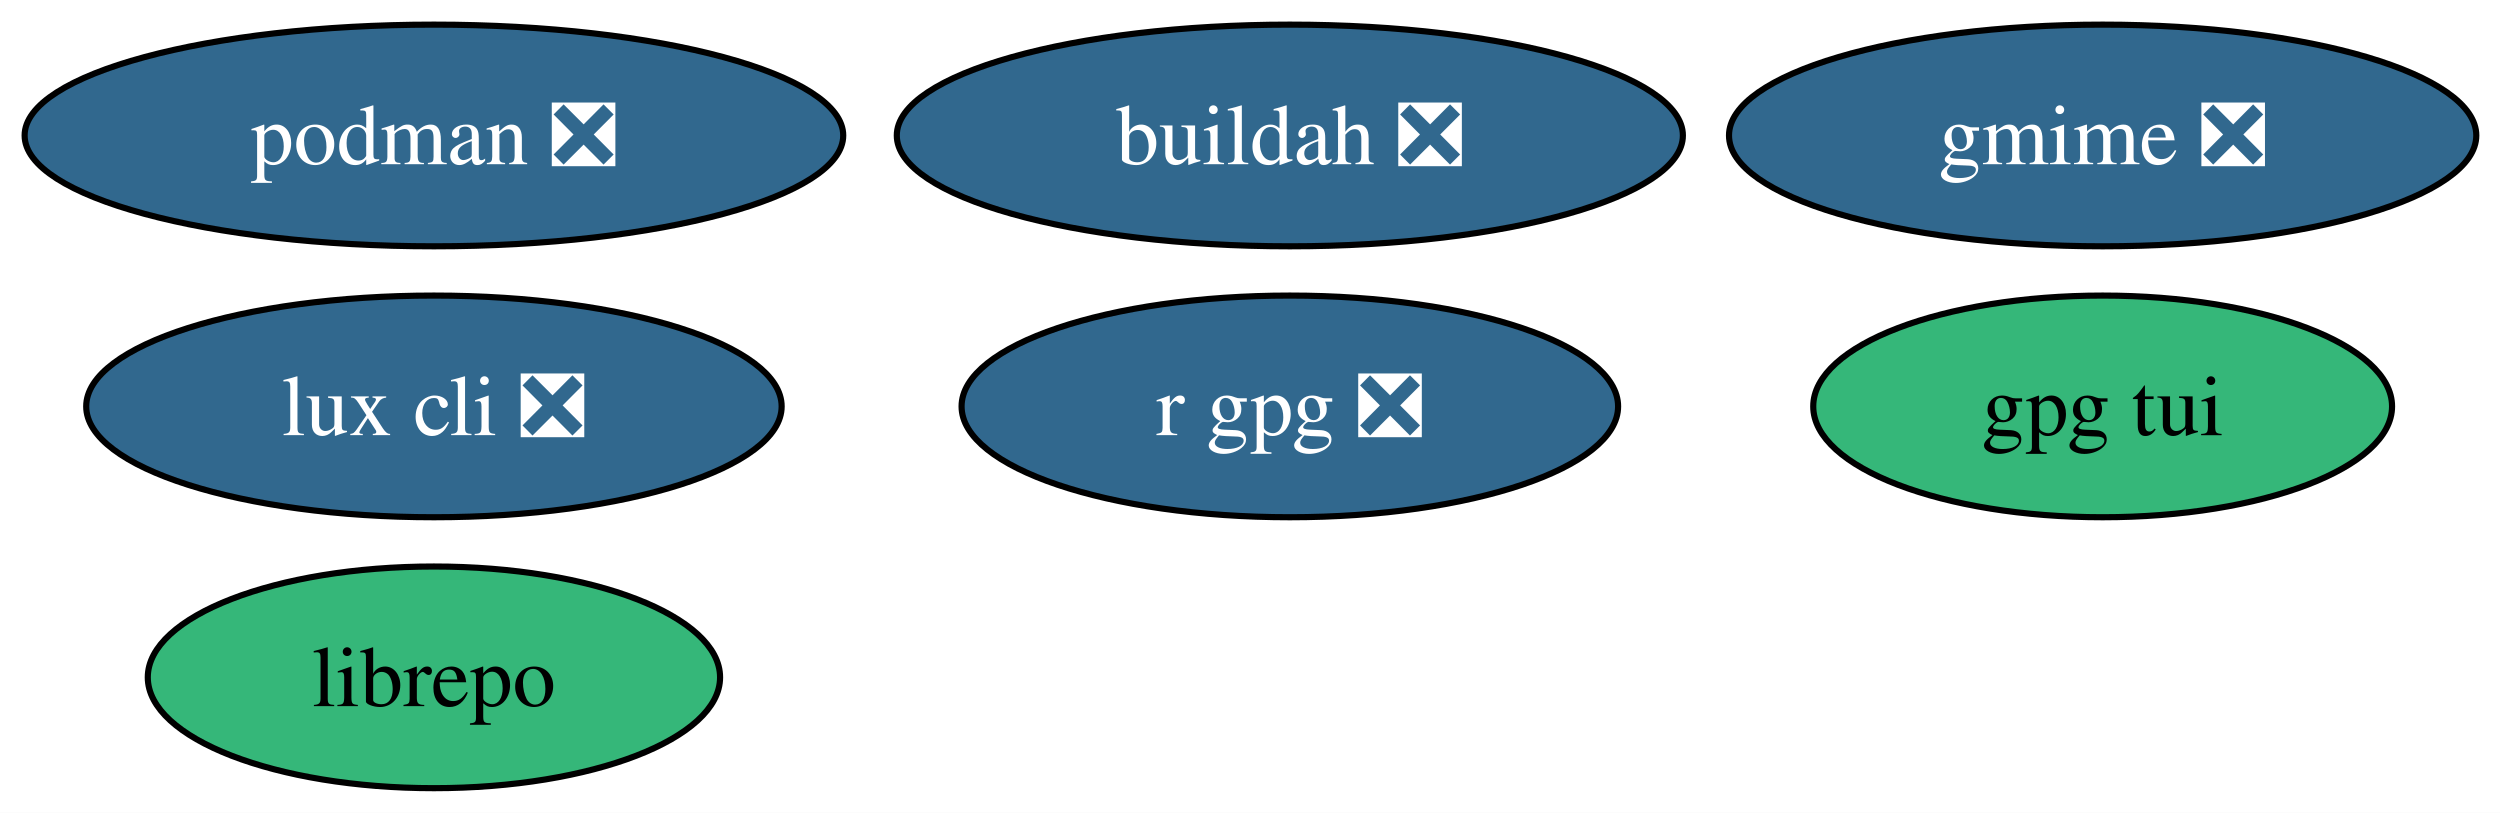
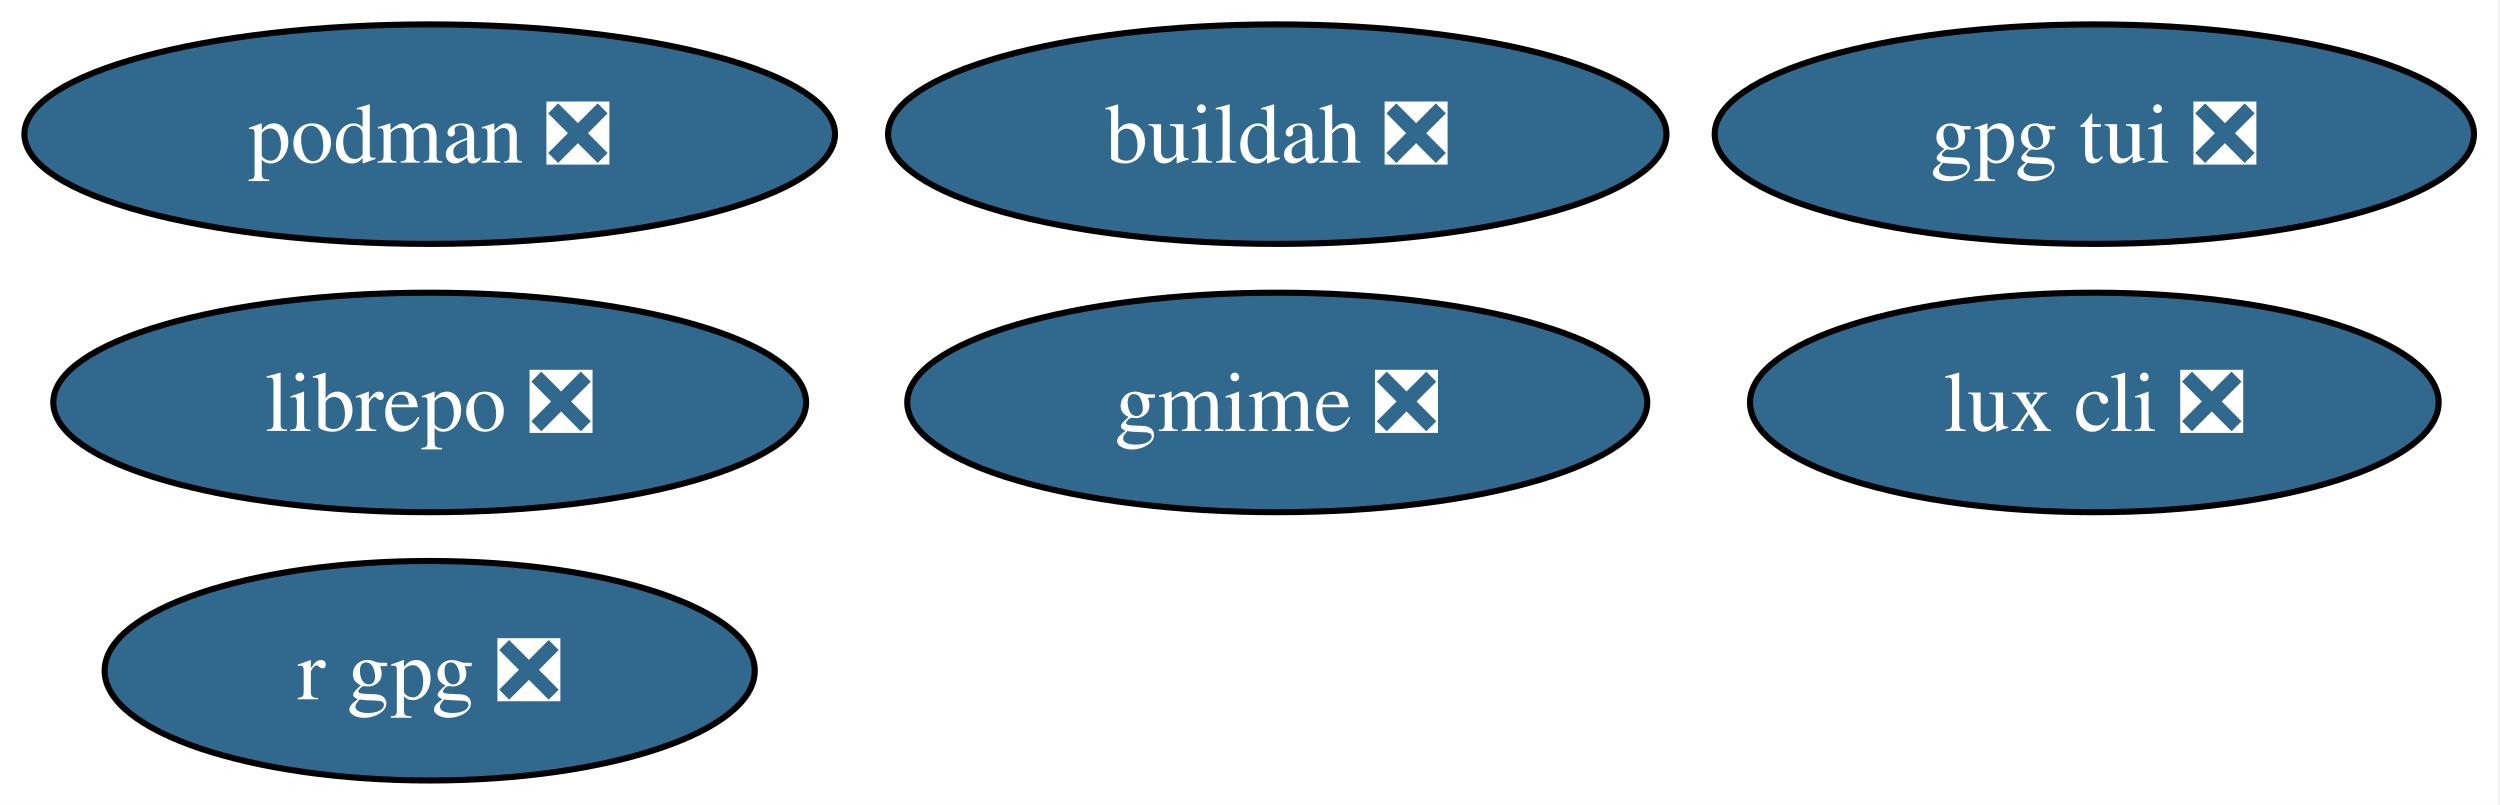
- <svg xmlns="http://www.w3.org/2000/svg" xmlns:xlink="http://www.w3.org/1999/xlink" width="406pt" height="132pt" viewBox="0.00 0.00 406.00 132.00">
+ <svg xmlns="http://www.w3.org/2000/svg" xmlns:xlink="http://www.w3.org/1999/xlink" width="410pt" height="132pt" viewBox="0.00 0.00 410.00 132.00">
  <g id="graph0" class="graph" transform="scale(1 1) rotate(0) translate(4 128)">
-     <polygon fill="white" stroke="none" points="-4,4 -4,-128 402.14,-128 402.14,4 -4,4" />
+     <polygon fill="white" stroke="none" points="-4,4 -4,-128 405.72,-128 405.72,4 -4,4" />
    <g id="node1" class="node">
      <g id="a_node1">
        <a xlink:href="https://github.com/conda-forge/buildah-feedstock/pull/41" xlink:title="buildah ❎">
          <ellipse fill="#31688e" stroke="black" cx="205.47" cy="-106" rx="63.83" ry="18" />
          <text xml:space="preserve" text-anchor="middle" x="205.47" y="-101.33" font-family="Times,serif" font-size="14.00" fill="white">buildah ❎</text>
        </a>
      </g>
    </g>
    <g id="node2" class="node">
      <g id="a_node2">
        <a xlink:href="https://github.com/conda-forge/gmime-feedstock/pull/5" xlink:title="gmime ❎">
-           <ellipse fill="#31688e" stroke="black" cx="337.47" cy="-106" rx="60.68" ry="18" />
-           <text xml:space="preserve" text-anchor="middle" x="337.47" y="-101.33" font-family="Times,serif" font-size="14.00" fill="white">gmime ❎</text>
+           <ellipse fill="#31688e" stroke="black" cx="205.47" cy="-62" rx="60.68" ry="18" />
+           <text xml:space="preserve" text-anchor="middle" x="205.47" y="-57.33" font-family="Times,serif" font-size="14.00" fill="white">gmime ❎</text>
        </a>
      </g>
    </g>
    <g id="node3" class="node">
      <g id="a_node3">
-         <a xlink:href="https://github.com/conda-forge/gpg-tui-feedstock" xlink:title="gpg tui">
-           <ellipse fill="#35b779" stroke="black" cx="337.47" cy="-62" rx="47" ry="18" />
-           <text xml:space="preserve" text-anchor="middle" x="337.47" y="-57.33" font-family="Times,serif" font-size="14.00">gpg tui</text>
+         <a xlink:href="https://github.com/conda-forge/gpg-tui-feedstock/pull/7" xlink:title="gpg tui ❎">
+           <ellipse fill="#31688e" stroke="black" cx="339.47" cy="-106" rx="62.26" ry="18" />
+           <text xml:space="preserve" text-anchor="middle" x="339.47" y="-101.33" font-family="Times,serif" font-size="14.00" fill="white">gpg tui ❎</text>
        </a>
      </g>
    </g>
    <g id="node4" class="node">
      <g id="a_node4">
-         <a xlink:href="https://github.com/conda-forge/librepo-feedstock" xlink:title="librepo">
-           <ellipse fill="#35b779" stroke="black" cx="66.47" cy="-18" rx="46.47" ry="18" />
-           <text xml:space="preserve" text-anchor="middle" x="66.47" y="-13.32" font-family="Times,serif" font-size="14.00">librepo</text>
+         <a xlink:href="https://github.com/conda-forge/librepo-feedstock/pull/41" xlink:title="librepo ❎">
+           <ellipse fill="#31688e" stroke="black" cx="66.47" cy="-62" rx="61.73" ry="18" />
+           <text xml:space="preserve" text-anchor="middle" x="66.47" y="-57.33" font-family="Times,serif" font-size="14.00" fill="white">librepo ❎</text>
        </a>
      </g>
    </g>
    <g id="node5" class="node">
      <g id="a_node5">
        <a xlink:href="https://github.com/conda-forge/lux-cli-feedstock/pull/44" xlink:title="lux cli ❎">
-           <ellipse fill="#31688e" stroke="black" cx="66.47" cy="-62" rx="56.47" ry="18" />
-           <text xml:space="preserve" text-anchor="middle" x="66.47" y="-57.33" font-family="Times,serif" font-size="14.00" fill="white">lux cli ❎</text>
+           <ellipse fill="#31688e" stroke="black" cx="339.47" cy="-62" rx="56.47" ry="18" />
+           <text xml:space="preserve" text-anchor="middle" x="339.47" y="-57.33" font-family="Times,serif" font-size="14.00" fill="white">lux cli ❎</text>
        </a>
      </g>
    </g>
    <g id="node6" class="node">
      <g id="a_node6">
        <a xlink:href="https://github.com/conda-forge/podman-feedstock/pull/118" xlink:title="podman ❎">
          <ellipse fill="#31688e" stroke="black" cx="66.47" cy="-106" rx="66.47" ry="18" />
          <text xml:space="preserve" text-anchor="middle" x="66.47" y="-101.33" font-family="Times,serif" font-size="14.00" fill="white">podman ❎</text>
        </a>
      </g>
    </g>
    <g id="node7" class="node">
      <g id="a_node7">
        <a xlink:href="https://github.com/conda-forge/r-gpg-feedstock/pull/5" xlink:title="r gpg ❎">
-           <ellipse fill="#31688e" stroke="black" cx="205.47" cy="-62" rx="53.31" ry="18" />
-           <text xml:space="preserve" text-anchor="middle" x="205.47" y="-57.33" font-family="Times,serif" font-size="14.00" fill="white">r gpg ❎</text>
+           <ellipse fill="#31688e" stroke="black" cx="66.47" cy="-18" rx="53.31" ry="18" />
+           <text xml:space="preserve" text-anchor="middle" x="66.47" y="-13.32" font-family="Times,serif" font-size="14.00" fill="white">r gpg ❎</text>
        </a>
      </g>
    </g>
  </g>
</svg>
